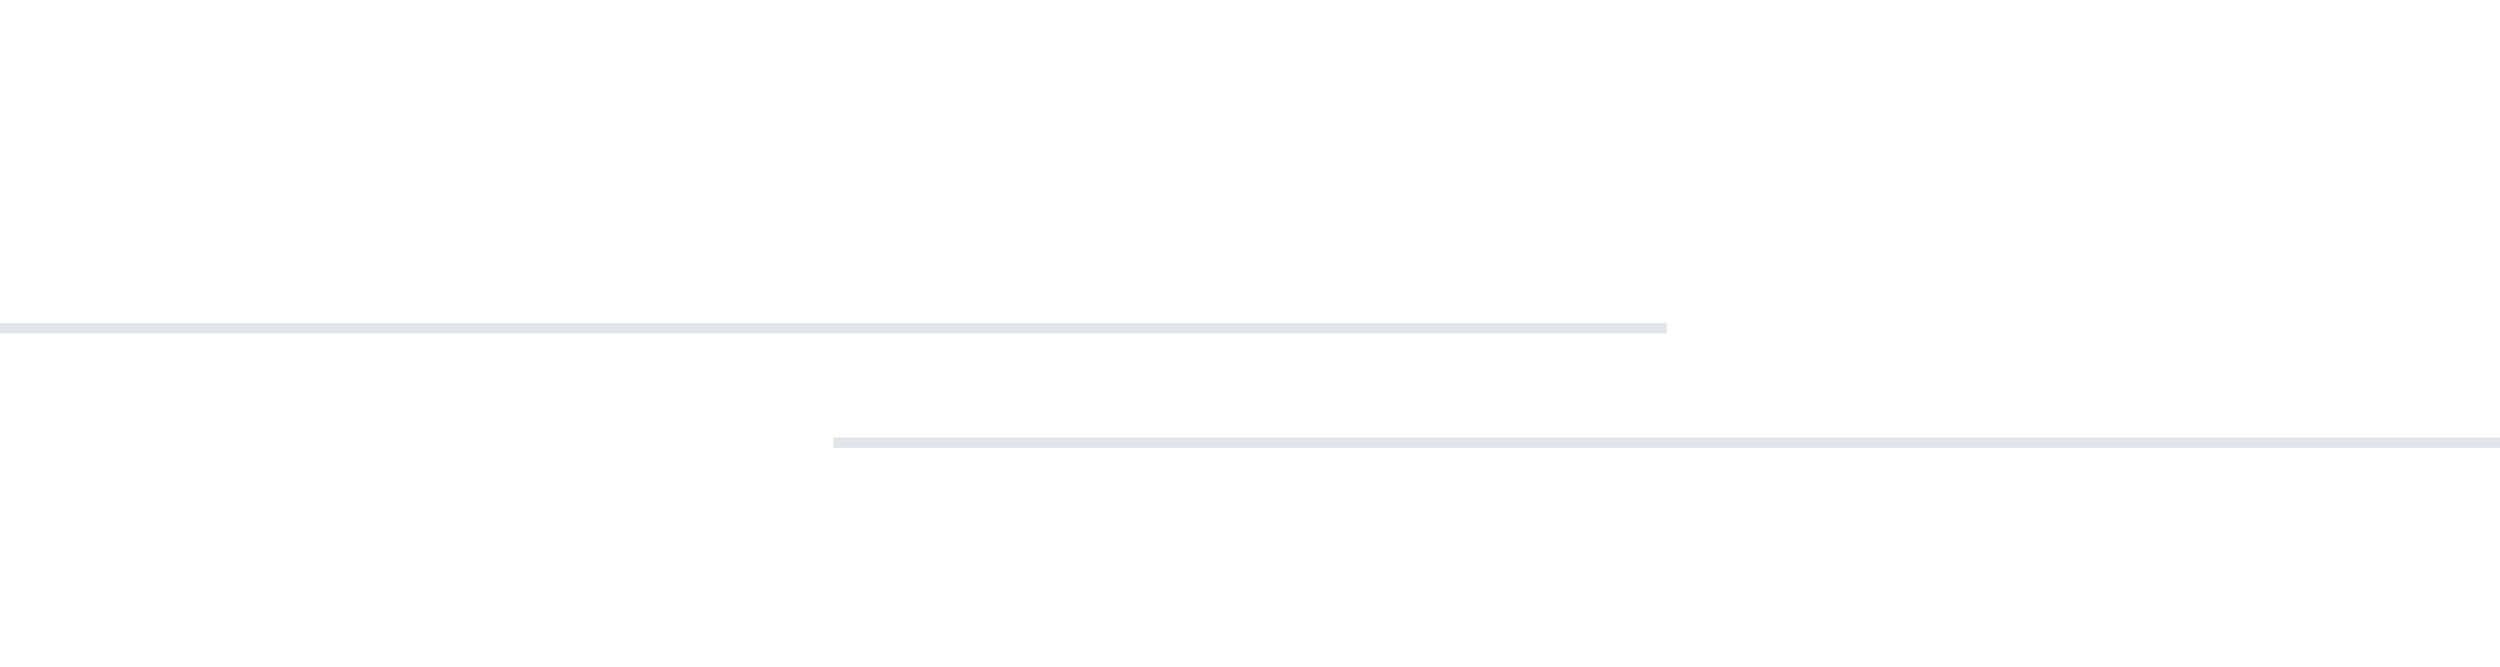
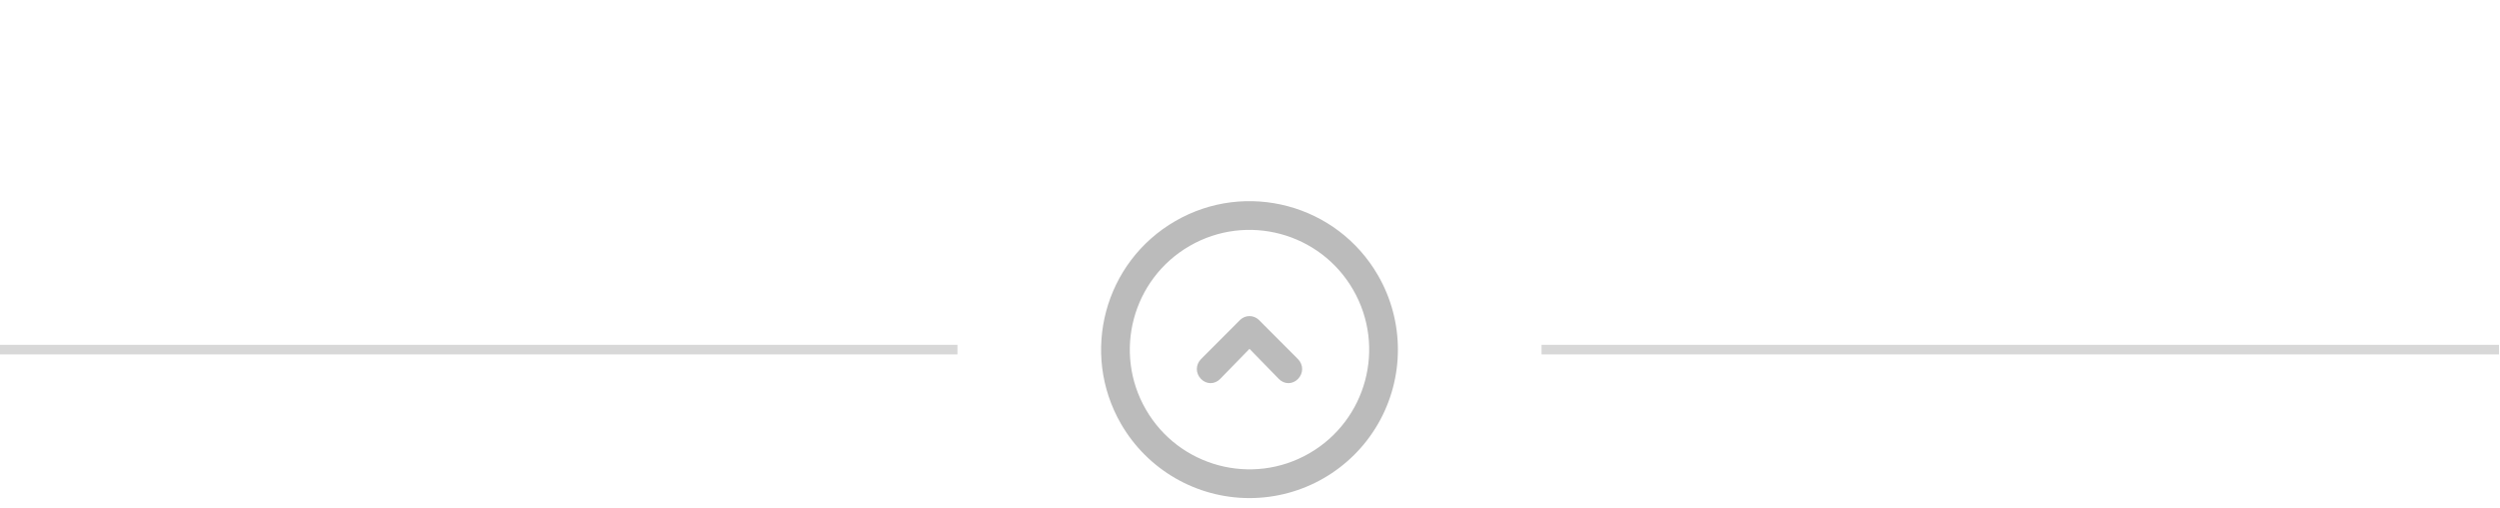
- <svg xmlns="http://www.w3.org/2000/svg" width="240" height="64" viewBox="0 0 240 64">
-   <path d="M80 42h160v1H80v-1zM0 31h160v1H0v-1z" fill="#e1e4e8" fill-rule="evenodd" />
+ <svg xmlns="http://www.w3.org/2000/svg" width="261" height="53" viewBox="0 0 261 53">
+   <g fill="none" fill-rule="evenodd">
+     <path d="M143.926,28.756 C139.649,21.342 130.171,18.799 122.756,23.077 C115.342,27.354 112.799,36.832 117.077,44.246 C119.844,49.043 124.959,51.998 130.496,52 C136.033,52.002 141.151,49.049 143.921,44.255 C146.691,39.461 146.693,33.552 143.926,28.756 Z M136.745,47.326 C130.767,50.775 123.124,48.724 119.674,42.745 C116.225,36.767 118.276,29.124 124.255,25.674 C130.233,22.225 137.876,24.276 141.326,30.255 C144.775,36.233 142.724,43.876 136.745,47.326 Z M131.457,33.375 C130.912,32.875 130.088,32.875 129.543,33.375 L125.43,37.497 C124.857,38.086 124.857,38.969 125.43,39.558 C126.004,40.147 126.865,40.147 127.439,39.558 L130.5,36.418 L133.561,39.558 C134.135,40.147 134.996,40.147 135.57,39.558 C136.143,38.969 136.143,38.086 135.57,37.497 L131.457,33.375 Z" fill="#bbb" fill-rule="nonzero" />
+     <path d="M161,36 L261,36 L261,37 L161,37 L161,36 Z M0,36 L100,36 L100,37 L0,37 L0,36 Z" fill="#D8D8D8" />
+   </g>
</svg>
